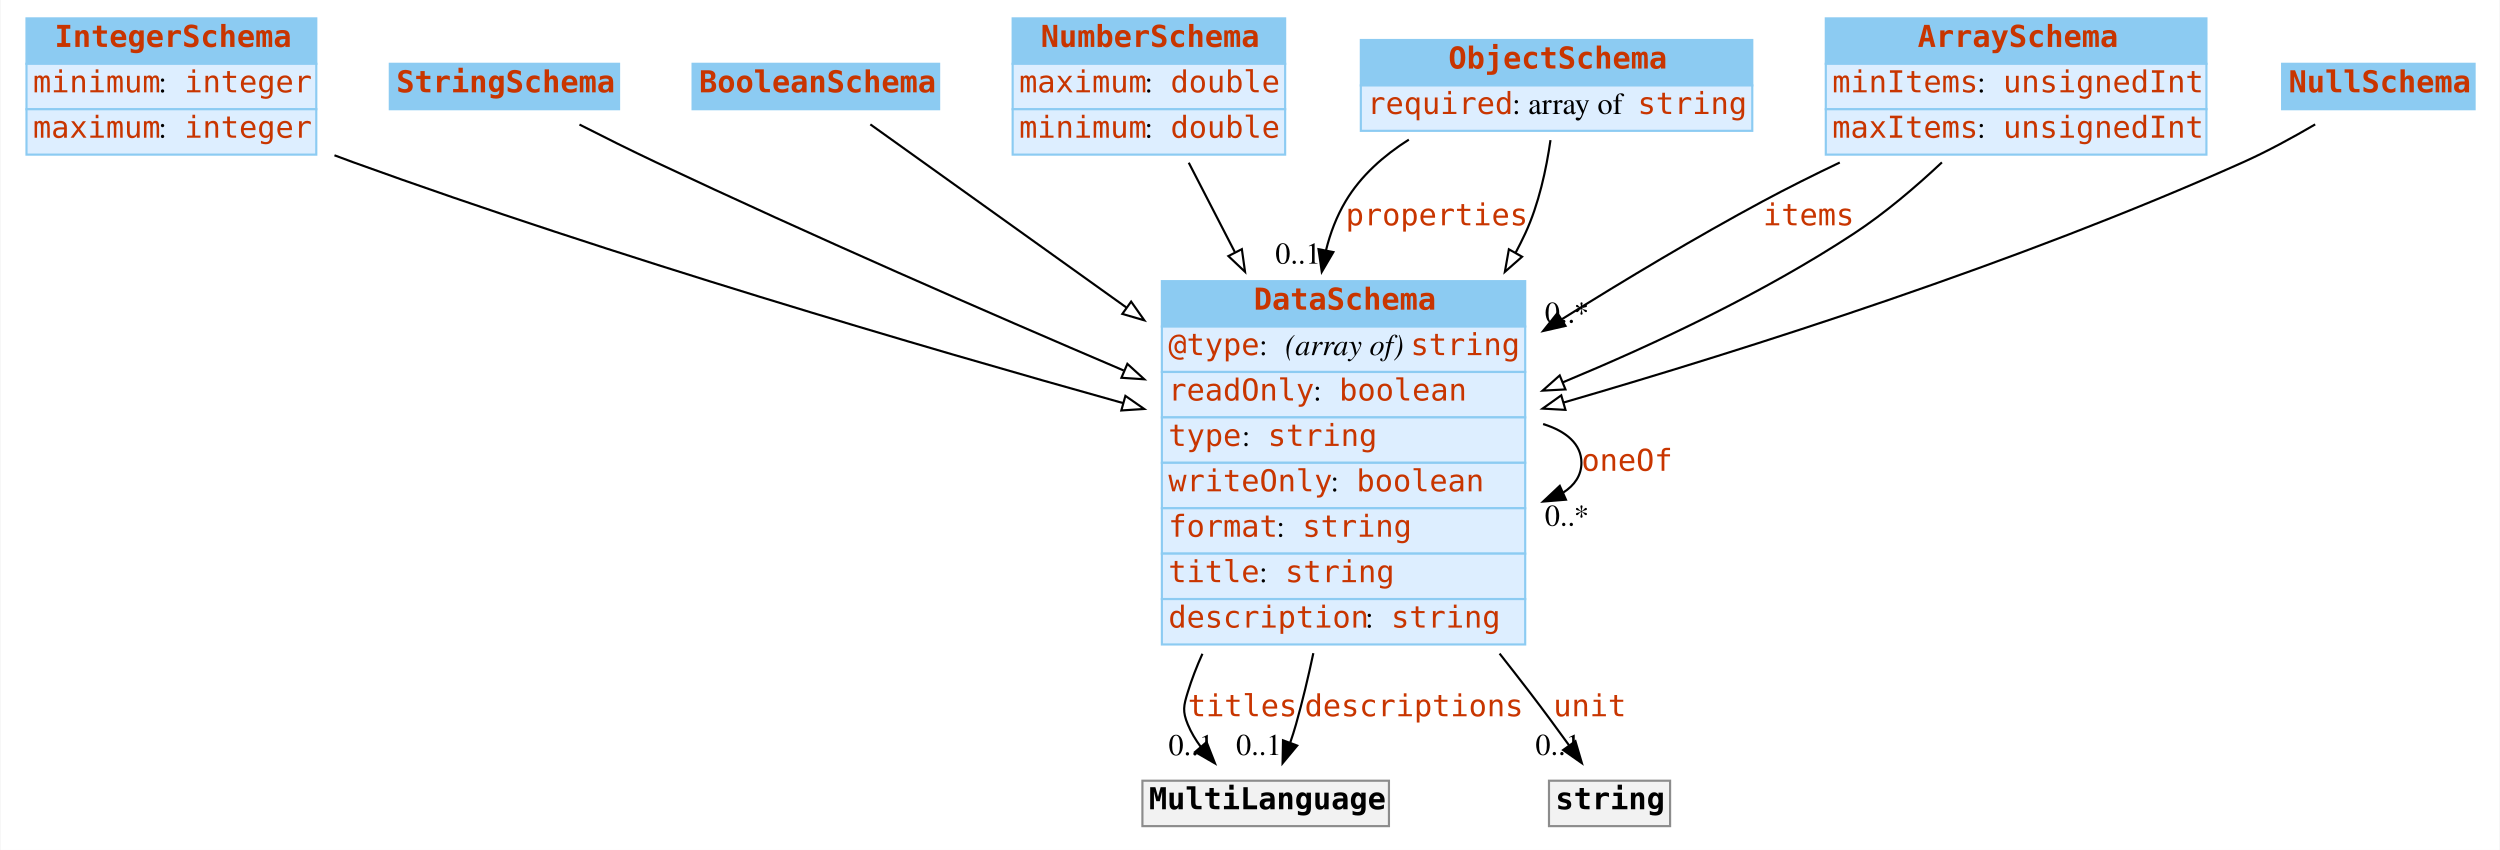
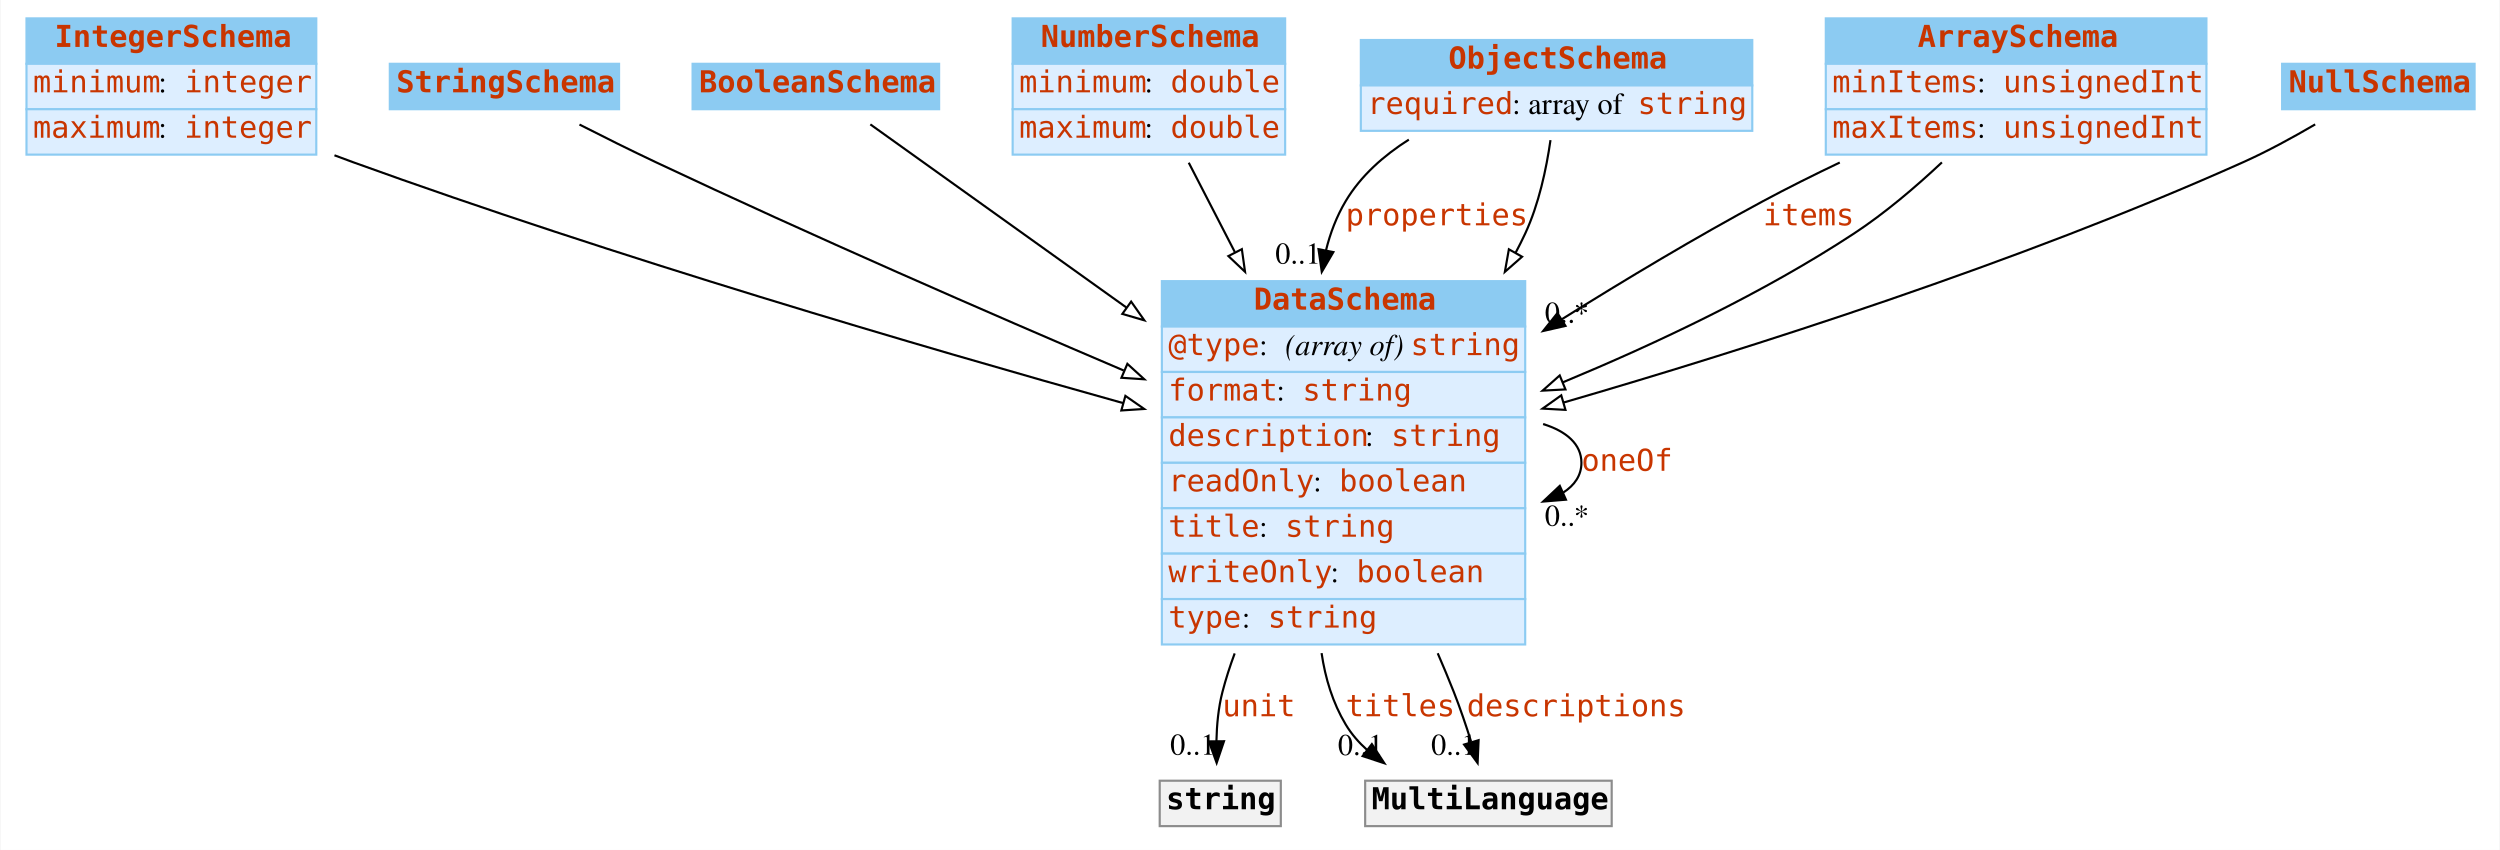
<svg xmlns="http://www.w3.org/2000/svg" width="1156pt" height="393pt" viewBox="0.00 0.00 1155.50 393.00">
  <g id="graph0" class="graph" transform="scale(1 1) rotate(0) translate(4 389)">
    <polygon fill="#ffffff" stroke="transparent" points="-4,4 -4,-389 1151.5,-389 1151.5,4 -4,4" />
    <g id="node1" class="node">
      <polygon fill="#8ccbf2" stroke="transparent" points="8,-359.5 8,-380.5 142,-380.5 142,-359.5 8,-359.5" />
      <polygon fill="none" stroke="#8ccbf2" points="8,-359.5 8,-380.5 142,-380.5 142,-359.5 8,-359.5" />
      <text text-anchor="start" x="21" y="-367.3" font-family="mono" font-weight="bold" font-size="14.00" fill="#c83500">IntegerSchema</text>
      <polygon fill="#ddeeff" stroke="transparent" points="8,-338.5 8,-359.5 142,-359.5 142,-338.5 8,-338.5" />
      <polygon fill="none" stroke="#8ccbf2" points="8,-338.5 8,-359.5 142,-359.5 142,-338.5 8,-338.5" />
      <text text-anchor="start" x="11" y="-346.3" font-family="mono" font-size="14.00" fill="#c83500">minimum</text>
      <text text-anchor="start" x="69" y="-346.3" font-family="Times,serif" font-size="14.00" fill="#000000"> : </text>
      <text text-anchor="start" x="81" y="-346.3" font-family="mono" font-size="14.00" fill="#c83500">integer</text>
      <polygon fill="#ddeeff" stroke="transparent" points="8,-317.5 8,-338.5 142,-338.5 142,-317.5 8,-317.5" />
      <polygon fill="none" stroke="#8ccbf2" points="8,-317.5 8,-338.5 142,-338.5 142,-317.5 8,-317.5" />
      <text text-anchor="start" x="11" y="-325.3" font-family="mono" font-size="14.00" fill="#c83500">maximum</text>
      <text text-anchor="start" x="69" y="-325.3" font-family="Times,serif" font-size="14.00" fill="#000000"> : </text>
      <text text-anchor="start" x="81" y="-325.3" font-family="mono" font-size="14.00" fill="#c83500">integer</text>
    </g>
    <g id="node8" class="node">
      <polygon fill="#8ccbf2" stroke="transparent" points="533,-238 533,-259 701,-259 701,-238 533,-238" />
      <polygon fill="none" stroke="#8ccbf2" points="533,-238 533,-259 701,-259 701,-238 533,-238" />
      <text text-anchor="start" x="575.5" y="-245.8" font-family="mono" font-weight="bold" font-size="14.00" fill="#c83500">DataSchema</text>
      <polygon fill="#ddeeff" stroke="transparent" points="533,-217 533,-238 701,-238 701,-217 533,-217" />
      <polygon fill="none" stroke="#8ccbf2" points="533,-217 533,-238 701,-238 701,-217 533,-217" />
      <text text-anchor="start" x="536" y="-224.8" font-family="mono" font-size="14.00" fill="#c83500">@type</text>
      <text text-anchor="start" x="578" y="-224.8" font-family="Times,serif" font-size="14.00" fill="#000000"> : </text>
      <text text-anchor="start" x="590" y="-224.8" font-family="Times,serif" font-style="italic" font-size="14.00" fill="#000000">(array of) </text>
      <text text-anchor="start" x="648" y="-224.8" font-family="mono" font-size="14.00" fill="#c83500">string</text>
      <polygon fill="#ddeeff" stroke="transparent" points="533,-196 533,-217 701,-217 701,-196 533,-196" />
      <polygon fill="none" stroke="#8ccbf2" points="533,-196 533,-217 701,-217 701,-196 533,-196" />
-       <text text-anchor="start" x="536" y="-203.8" font-family="mono" font-size="14.00" fill="#c83500">readOnly</text>
-       <text text-anchor="start" x="603" y="-203.8" font-family="Times,serif" font-size="14.00" fill="#000000"> : </text>
-       <text text-anchor="start" x="615" y="-203.8" font-family="mono" font-size="14.00" fill="#c83500">boolean</text>
+       <text text-anchor="start" x="536" y="-203.8" font-family="mono" font-size="14.00" fill="#c83500">format</text>
+       <text text-anchor="start" x="586" y="-203.8" font-family="Times,serif" font-size="14.00" fill="#000000"> : </text>
+       <text text-anchor="start" x="598" y="-203.8" font-family="mono" font-size="14.00" fill="#c83500">string</text>
      <polygon fill="#ddeeff" stroke="transparent" points="533,-175 533,-196 701,-196 701,-175 533,-175" />
      <polygon fill="none" stroke="#8ccbf2" points="533,-175 533,-196 701,-196 701,-175 533,-175" />
-       <text text-anchor="start" x="536" y="-182.8" font-family="mono" font-size="14.00" fill="#c83500">type</text>
-       <text text-anchor="start" x="570" y="-182.8" font-family="Times,serif" font-size="14.00" fill="#000000"> : </text>
-       <text text-anchor="start" x="582" y="-182.8" font-family="mono" font-size="14.00" fill="#c83500">string</text>
+       <text text-anchor="start" x="536" y="-182.8" font-family="mono" font-size="14.00" fill="#c83500">description</text>
+       <text text-anchor="start" x="627" y="-182.8" font-family="Times,serif" font-size="14.00" fill="#000000"> : </text>
+       <text text-anchor="start" x="639" y="-182.8" font-family="mono" font-size="14.00" fill="#c83500">string</text>
      <polygon fill="#ddeeff" stroke="transparent" points="533,-154 533,-175 701,-175 701,-154 533,-154" />
      <polygon fill="none" stroke="#8ccbf2" points="533,-154 533,-175 701,-175 701,-154 533,-154" />
-       <text text-anchor="start" x="536" y="-161.8" font-family="mono" font-size="14.00" fill="#c83500">writeOnly</text>
-       <text text-anchor="start" x="611" y="-161.8" font-family="Times,serif" font-size="14.00" fill="#000000"> : </text>
-       <text text-anchor="start" x="623" y="-161.8" font-family="mono" font-size="14.00" fill="#c83500">boolean</text>
+       <text text-anchor="start" x="536" y="-161.8" font-family="mono" font-size="14.00" fill="#c83500">readOnly</text>
+       <text text-anchor="start" x="603" y="-161.8" font-family="Times,serif" font-size="14.00" fill="#000000"> : </text>
+       <text text-anchor="start" x="615" y="-161.8" font-family="mono" font-size="14.00" fill="#c83500">boolean</text>
      <polygon fill="#ddeeff" stroke="transparent" points="533,-133 533,-154 701,-154 701,-133 533,-133" />
      <polygon fill="none" stroke="#8ccbf2" points="533,-133 533,-154 701,-154 701,-133 533,-133" />
-       <text text-anchor="start" x="536" y="-140.8" font-family="mono" font-size="14.00" fill="#c83500">format</text>
-       <text text-anchor="start" x="586" y="-140.8" font-family="Times,serif" font-size="14.00" fill="#000000"> : </text>
-       <text text-anchor="start" x="598" y="-140.8" font-family="mono" font-size="14.00" fill="#c83500">string</text>
+       <text text-anchor="start" x="536" y="-140.8" font-family="mono" font-size="14.00" fill="#c83500">title</text>
+       <text text-anchor="start" x="578" y="-140.8" font-family="Times,serif" font-size="14.00" fill="#000000"> : </text>
+       <text text-anchor="start" x="590" y="-140.8" font-family="mono" font-size="14.00" fill="#c83500">string</text>
      <polygon fill="#ddeeff" stroke="transparent" points="533,-112 533,-133 701,-133 701,-112 533,-112" />
      <polygon fill="none" stroke="#8ccbf2" points="533,-112 533,-133 701,-133 701,-112 533,-112" />
-       <text text-anchor="start" x="536" y="-119.8" font-family="mono" font-size="14.00" fill="#c83500">title</text>
-       <text text-anchor="start" x="578" y="-119.8" font-family="Times,serif" font-size="14.00" fill="#000000"> : </text>
-       <text text-anchor="start" x="590" y="-119.8" font-family="mono" font-size="14.00" fill="#c83500">string</text>
+       <text text-anchor="start" x="536" y="-119.8" font-family="mono" font-size="14.00" fill="#c83500">writeOnly</text>
+       <text text-anchor="start" x="611" y="-119.8" font-family="Times,serif" font-size="14.00" fill="#000000"> : </text>
+       <text text-anchor="start" x="623" y="-119.8" font-family="mono" font-size="14.00" fill="#c83500">boolean</text>
      <polygon fill="#ddeeff" stroke="transparent" points="533,-91 533,-112 701,-112 701,-91 533,-91" />
      <polygon fill="none" stroke="#8ccbf2" points="533,-91 533,-112 701,-112 701,-91 533,-91" />
-       <text text-anchor="start" x="536" y="-98.8" font-family="mono" font-size="14.00" fill="#c83500">description</text>
-       <text text-anchor="start" x="627" y="-98.8" font-family="Times,serif" font-size="14.00" fill="#000000"> : </text>
-       <text text-anchor="start" x="639" y="-98.8" font-family="mono" font-size="14.00" fill="#c83500">string</text>
+       <text text-anchor="start" x="536" y="-98.8" font-family="mono" font-size="14.00" fill="#c83500">type</text>
+       <text text-anchor="start" x="570" y="-98.8" font-family="Times,serif" font-size="14.00" fill="#000000"> : </text>
+       <text text-anchor="start" x="582" y="-98.8" font-family="mono" font-size="14.00" fill="#c83500">string</text>
    </g>
    <g id="edge9" class="edge">
      <path fill="none" stroke="#000000" d="M150.408,-317.19C153.3,-316.091 156.171,-315.024 159,-314 279.743,-270.3 421.602,-228.71 515.087,-202.605" />
      <polygon fill="#ffffff" stroke="#000000" points="516.133,-205.947 524.827,-199.892 514.255,-199.204 516.133,-205.947" />
    </g>
    <g id="node2" class="node">
      <polygon fill="#8ccbf2" stroke="transparent" points="176,-338.5 176,-359.5 282,-359.5 282,-338.5 176,-338.5" />
      <polygon fill="none" stroke="#8ccbf2" points="176,-338.5 176,-359.5 282,-359.5 282,-338.5 176,-338.5" />
      <text text-anchor="start" x="179" y="-346.3" font-family="mono" font-weight="bold" font-size="14.00" fill="#c83500">StringSchema</text>
    </g>
    <g id="edge13" class="edge">
      <path fill="none" stroke="#000000" d="M263.7,-331.408C274.9,-325.702 287.415,-319.464 299,-314 370.66,-280.201 452.608,-244.449 515.366,-217.669" />
      <polygon fill="#ffffff" stroke="#000000" points="517.047,-220.757 524.875,-213.617 514.303,-214.317 517.047,-220.757" />
    </g>
    <g id="node3" class="node">
      <polygon fill="#8ccbf2" stroke="transparent" points="316,-338.5 316,-359.5 430,-359.5 430,-338.5 316,-338.5" />
      <polygon fill="none" stroke="#8ccbf2" points="316,-338.5 316,-359.5 430,-359.5 430,-338.5 316,-338.5" />
      <text text-anchor="start" x="319" y="-346.3" font-family="mono" font-weight="bold" font-size="14.00" fill="#c83500">BooleanSchema</text>
    </g>
    <g id="edge10" class="edge">
      <path fill="none" stroke="#000000" d="M398.193,-331.483C426.219,-311.44 473.265,-277.794 516.567,-246.826" />
      <polygon fill="#ffffff" stroke="#000000" points="518.789,-249.54 524.887,-240.876 514.717,-243.846 518.789,-249.54" />
    </g>
    <g id="node4" class="node">
      <polygon fill="#8ccbf2" stroke="transparent" points="464,-359.5 464,-380.5 590,-380.5 590,-359.5 464,-359.5" />
      <polygon fill="none" stroke="#8ccbf2" points="464,-359.5 464,-380.5 590,-380.5 590,-359.5 464,-359.5" />
      <text text-anchor="start" x="477" y="-367.3" font-family="mono" font-weight="bold" font-size="14.00" fill="#c83500">NumberSchema</text>
      <polygon fill="#ddeeff" stroke="transparent" points="464,-338.5 464,-359.5 590,-359.5 590,-338.5 464,-338.5" />
      <polygon fill="none" stroke="#8ccbf2" points="464,-338.5 464,-359.5 590,-359.5 590,-338.5 464,-338.5" />
-       <text text-anchor="start" x="467" y="-346.3" font-family="mono" font-size="14.00" fill="#c83500">maximum</text>
+       <text text-anchor="start" x="467" y="-346.3" font-family="mono" font-size="14.00" fill="#c83500">minimum</text>
      <text text-anchor="start" x="525" y="-346.3" font-family="Times,serif" font-size="14.00" fill="#000000"> : </text>
      <text text-anchor="start" x="537" y="-346.3" font-family="mono" font-size="14.00" fill="#c83500">double</text>
      <polygon fill="#ddeeff" stroke="transparent" points="464,-317.5 464,-338.5 590,-338.5 590,-317.5 464,-317.5" />
      <polygon fill="none" stroke="#8ccbf2" points="464,-317.5 464,-338.5 590,-338.5 590,-317.5 464,-317.5" />
-       <text text-anchor="start" x="467" y="-325.3" font-family="mono" font-size="14.00" fill="#c83500">minimum</text>
+       <text text-anchor="start" x="467" y="-325.3" font-family="mono" font-size="14.00" fill="#c83500">maximum</text>
      <text text-anchor="start" x="525" y="-325.3" font-family="Times,serif" font-size="14.00" fill="#000000"> : </text>
      <text text-anchor="start" x="537" y="-325.3" font-family="mono" font-size="14.00" fill="#c83500">double</text>
    </g>
-     <g id="edge8" class="edge">
+     <g id="edge7" class="edge">
      <path fill="none" stroke="#000000" d="M545.43,-313.766C551.733,-301.545 559.12,-287.224 566.71,-272.507" />
      <polygon fill="#ffffff" stroke="#000000" points="569.981,-273.8 571.454,-263.308 563.76,-270.592 569.981,-273.8" />
    </g>
    <g id="node5" class="node">
      <polygon fill="#8ccbf2" stroke="transparent" points="625,-349.5 625,-370.5 806,-370.5 806,-349.5 625,-349.5" />
      <polygon fill="none" stroke="#8ccbf2" points="625,-349.5 625,-370.5 806,-370.5 806,-349.5 625,-349.5" />
      <text text-anchor="start" x="665.5" y="-357.3" font-family="mono" font-weight="bold" font-size="14.00" fill="#c83500">ObjectSchema</text>
      <polygon fill="#ddeeff" stroke="transparent" points="625,-328.5 625,-349.5 806,-349.5 806,-328.5 625,-328.5" />
      <polygon fill="none" stroke="#8ccbf2" points="625,-328.5 625,-349.5 806,-349.5 806,-328.5 625,-328.5" />
      <text text-anchor="start" x="628" y="-336.3" font-family="mono" font-size="14.00" fill="#c83500">required</text>
      <text text-anchor="start" x="695" y="-336.3" font-family="Times,serif" font-size="14.00" fill="#000000"> : array of </text>
      <text text-anchor="start" x="753" y="-336.3" font-family="mono" font-size="14.00" fill="#c83500">string</text>
    </g>
    <g id="edge1" class="edge">
      <path fill="none" stroke="#000000" d="M647.198,-324.439C635.566,-317.067 624.991,-307.729 618,-296 613.794,-288.944 610.85,-281.221 608.88,-273.198" />
      <polygon fill="#000000" stroke="#000000" points="612.296,-272.431 606.941,-263.289 605.427,-273.775 612.296,-272.431" />
      <text text-anchor="start" x="618" y="-284.8" font-family="mono" font-size="14.00" fill="#c83500">properties</text>
      <text text-anchor="middle" x="595.941" y="-267.089" font-family="Times,serif" font-size="14.00" fill="#000000">0..1</text>
    </g>
    <g id="edge12" class="edge">
      <path fill="none" stroke="#000000" d="M712.694,-324.203C710.782,-310.876 707.303,-294.534 701,-281 699.612,-278.02 698.125,-275.049 696.553,-272.095" />
      <polygon fill="#ffffff" stroke="#000000" points="699.554,-270.29 691.6,-263.291 693.453,-273.722 699.554,-270.29" />
    </g>
    <g id="node6" class="node">
      <polygon fill="#8ccbf2" stroke="transparent" points="840,-359.5 840,-380.5 1016,-380.5 1016,-359.5 840,-359.5" />
      <polygon fill="none" stroke="#8ccbf2" points="840,-359.5 840,-380.5 1016,-380.5 1016,-359.5 840,-359.5" />
      <text text-anchor="start" x="882.5" y="-367.3" font-family="mono" font-weight="bold" font-size="14.00" fill="#c83500">ArraySchema</text>
      <polygon fill="#ddeeff" stroke="transparent" points="840,-338.5 840,-359.5 1016,-359.5 1016,-338.5 840,-338.5" />
      <polygon fill="none" stroke="#8ccbf2" points="840,-338.5 840,-359.5 1016,-359.5 1016,-338.5 840,-338.5" />
      <text text-anchor="start" x="843" y="-346.3" font-family="mono" font-size="14.00" fill="#c83500">minItems</text>
      <text text-anchor="start" x="910" y="-346.3" font-family="Times,serif" font-size="14.00" fill="#000000"> : </text>
      <text text-anchor="start" x="922" y="-346.3" font-family="mono" font-size="14.00" fill="#c83500">unsignedInt</text>
      <polygon fill="#ddeeff" stroke="transparent" points="840,-317.5 840,-338.5 1016,-338.5 1016,-317.5 840,-317.5" />
      <polygon fill="none" stroke="#8ccbf2" points="840,-317.5 840,-338.5 1016,-338.5 1016,-317.5 840,-317.5" />
      <text text-anchor="start" x="843" y="-325.3" font-family="mono" font-size="14.00" fill="#c83500">maxItems</text>
      <text text-anchor="start" x="910" y="-325.3" font-family="Times,serif" font-size="14.00" fill="#000000"> : </text>
      <text text-anchor="start" x="922" y="-325.3" font-family="mono" font-size="14.00" fill="#c83500">unsignedInt</text>
    </g>
    <g id="edge2" class="edge">
      <path fill="none" stroke="#000000" d="M846.459,-313.853C834.445,-308.13 822.312,-302.081 811,-296 780.133,-279.406 747.484,-259.867 717.952,-241.387" />
      <polygon fill="#000000" stroke="#000000" points="719.631,-238.309 709.302,-235.949 715.905,-244.235 719.631,-238.309" />
      <text text-anchor="start" x="811" y="-284.8" font-family="mono" font-size="14.00" fill="#c83500">items</text>
      <text text-anchor="middle" x="720.302" y="-239.749" font-family="Times,serif" font-size="14.00" fill="#000000">0..*</text>
    </g>
-     <g id="edge7" class="edge">
+     <g id="edge8" class="edge">
      <path fill="none" stroke="#000000" d="M893.689,-313.918C881.528,-302.499 867.297,-290.39 853,-281 811.379,-253.663 761.546,-230.124 718.42,-212.22" />
      <polygon fill="#ffffff" stroke="#000000" points="719.621,-208.929 709.041,-208.37 716.963,-215.405 719.621,-208.929" />
    </g>
    <g id="node7" class="node">
      <polygon fill="#8ccbf2" stroke="transparent" points="1051,-338.5 1051,-359.5 1140,-359.5 1140,-338.5 1051,-338.5" />
      <polygon fill="none" stroke="#8ccbf2" points="1051,-338.5 1051,-359.5 1140,-359.5 1140,-338.5 1051,-338.5" />
      <text text-anchor="start" x="1054" y="-346.3" font-family="mono" font-weight="bold" font-size="14.00" fill="#c83500">NullSchema</text>
    </g>
    <g id="edge11" class="edge">
      <path fill="none" stroke="#000000" d="M1066.289,-331.486C1056.017,-325.468 1044.206,-319.021 1033,-314 928.952,-267.38 804.308,-227.744 718.753,-202.871" />
      <polygon fill="#ffffff" stroke="#000000" points="719.618,-199.478 709.039,-200.061 717.673,-206.202 719.618,-199.478" />
    </g>
-     <g id="edge6" class="edge">
+     <g id="edge4" class="edge">
      <path fill="none" stroke="#000000" d="M709.282,-192.923C720.016,-189.615 727,-183.641 727,-175 727,-169.195 723.847,-164.593 718.523,-161.195" />
      <polygon fill="#000000" stroke="#000000" points="719.841,-157.95 709.282,-157.077 716.992,-164.344 719.841,-157.95" />
      <text text-anchor="start" x="727" y="-171.3" font-family="mono" font-size="14.00" fill="#c83500">oneOf</text>
      <text text-anchor="middle" x="720.282" y="-145.877" font-family="Times,serif" font-size="14.00" fill="#000000">0..*</text>
    </g>
    <g id="node9" class="node">
-       <polygon fill="#f2f2f2" stroke="transparent" points="524,-7 524,-28 638,-28 638,-7 524,-7" />
-       <polygon fill="none" stroke="#8c8c8c" points="524,-7 524,-28 638,-28 638,-7 524,-7" />
-       <text text-anchor="start" x="527" y="-14.8" font-family="mono" font-weight="bold" font-size="14.00" fill="#000000">MultiLanguage</text>
+       <polygon fill="#f2f2f2" stroke="transparent" points="532,-7 532,-28 588,-28 588,-7 532,-7" />
+       <polygon fill="none" stroke="#8c8c8c" points="532,-7 532,-28 588,-28 588,-7 532,-7" />
+       <text text-anchor="start" x="535" y="-14.8" font-family="mono" font-weight="bold" font-size="14.00" fill="#000000">string</text>
    </g>
    <g id="edge3" class="edge">
-       <path fill="none" stroke="#000000" d="M551.752,-86.695C549.123,-80.874 546.831,-74.954 545,-69 543.04,-62.628 542.449,-60.159 545,-54 546.517,-50.338 548.607,-46.854 551.023,-43.599" />
-       <polygon fill="#000000" stroke="#000000" points="553.688,-45.868 557.559,-36.005 548.383,-41.301 553.688,-45.868" />
-       <text text-anchor="start" x="545" y="-57.8" font-family="mono" font-size="14.00" fill="#c83500">titles</text>
-       <text text-anchor="middle" x="546.559" y="-39.805" font-family="Times,serif" font-size="14.00" fill="#000000">0..1</text>
-     </g>
-     <g id="edge4" class="edge">
-       <path fill="none" stroke="#000000" d="M603.037,-86.978C600.667,-75.803 597.99,-64.582 595,-54 594.214,-51.217 593.295,-48.35 592.311,-45.506" />
-       <polygon fill="#000000" stroke="#000000" points="595.574,-44.239 588.81,-36.084 589.012,-46.677 595.574,-44.239" />
-       <text text-anchor="start" x="599" y="-57.8" font-family="mono" font-size="14.00" fill="#c83500">descriptions</text>
-       <text text-anchor="middle" x="577.81" y="-39.884" font-family="Times,serif" font-size="14.00" fill="#000000">0..1</text>
+       <path fill="none" stroke="#000000" d="M566.666,-86.859C564.461,-80.927 562.536,-74.945 561,-69 559.133,-61.773 558.387,-53.777 558.226,-46.302" />
+       <polygon fill="#000000" stroke="#000000" points="561.727,-46.251 558.333,-36.215 554.727,-46.177 561.727,-46.251" />
+       <text text-anchor="start" x="561" y="-57.8" font-family="mono" font-size="14.00" fill="#c83500">unit</text>
+       <text text-anchor="middle" x="547.333" y="-40.015" font-family="Times,serif" font-size="14.00" fill="#000000">0..1</text>
    </g>
    <g id="node10" class="node">
-       <polygon fill="#f2f2f2" stroke="transparent" points="712,-7 712,-28 768,-28 768,-7 712,-7" />
-       <polygon fill="none" stroke="#8c8c8c" points="712,-7 712,-28 768,-28 768,-7 712,-7" />
-       <text text-anchor="start" x="715" y="-14.8" font-family="mono" font-weight="bold" font-size="14.00" fill="#000000">string</text>
+       <polygon fill="#f2f2f2" stroke="transparent" points="627,-7 627,-28 741,-28 741,-7 627,-7" />
+       <polygon fill="none" stroke="#8c8c8c" points="627,-7 627,-28 741,-28 741,-7 627,-7" />
+       <text text-anchor="start" x="630" y="-14.8" font-family="mono" font-weight="bold" font-size="14.00" fill="#000000">MultiLanguage</text>
    </g>
    <g id="edge5" class="edge">
-       <path fill="none" stroke="#000000" d="M689.157,-86.792C693.876,-80.798 698.527,-74.828 703,-69 709.065,-61.098 715.497,-52.364 721.267,-44.391" />
-       <polygon fill="#000000" stroke="#000000" points="724.223,-46.275 727.22,-36.112 718.54,-42.188 724.223,-46.275" />
-       <text text-anchor="start" x="714" y="-57.8" font-family="mono" font-size="14.00" fill="#c83500">unit</text>
-       <text text-anchor="middle" x="716.22" y="-39.913" font-family="Times,serif" font-size="14.00" fill="#000000">0..1</text>
+       <path fill="none" stroke="#000000" d="M606.851,-87C608.566,-75.353 612.007,-64.001 618,-54 620.657,-49.565 624.072,-45.641 627.947,-42.176" />
+       <polygon fill="#000000" stroke="#000000" points="630.098,-44.937 635.886,-36.063 625.828,-39.39 630.098,-44.937" />
+       <text text-anchor="start" x="618" y="-57.8" font-family="mono" font-size="14.00" fill="#c83500">titles</text>
+       <text text-anchor="middle" x="624.886" y="-39.863" font-family="Times,serif" font-size="14.00" fill="#000000">0..1</text>
+     </g>
+     <g id="edge6" class="edge">
+       <path fill="none" stroke="#000000" d="M660.547,-86.932C663.163,-80.904 665.674,-74.888 668,-69 670.907,-61.642 673.652,-53.529 676.02,-45.98" />
+       <polygon fill="#000000" stroke="#000000" points="679.446,-46.744 678.997,-36.159 672.747,-44.714 679.446,-46.744" />
+       <text text-anchor="start" x="674" y="-57.8" font-family="mono" font-size="14.00" fill="#c83500">descriptions</text>
+       <text text-anchor="middle" x="667.997" y="-39.959" font-family="Times,serif" font-size="14.00" fill="#000000">0..1</text>
    </g>
  </g>
</svg>
